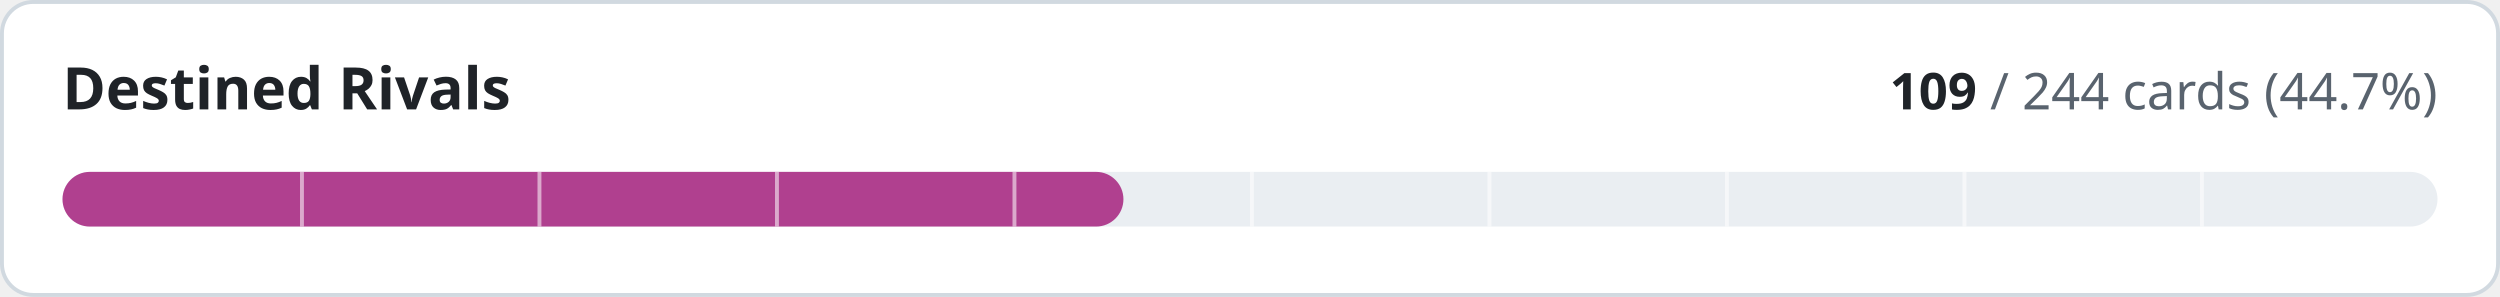
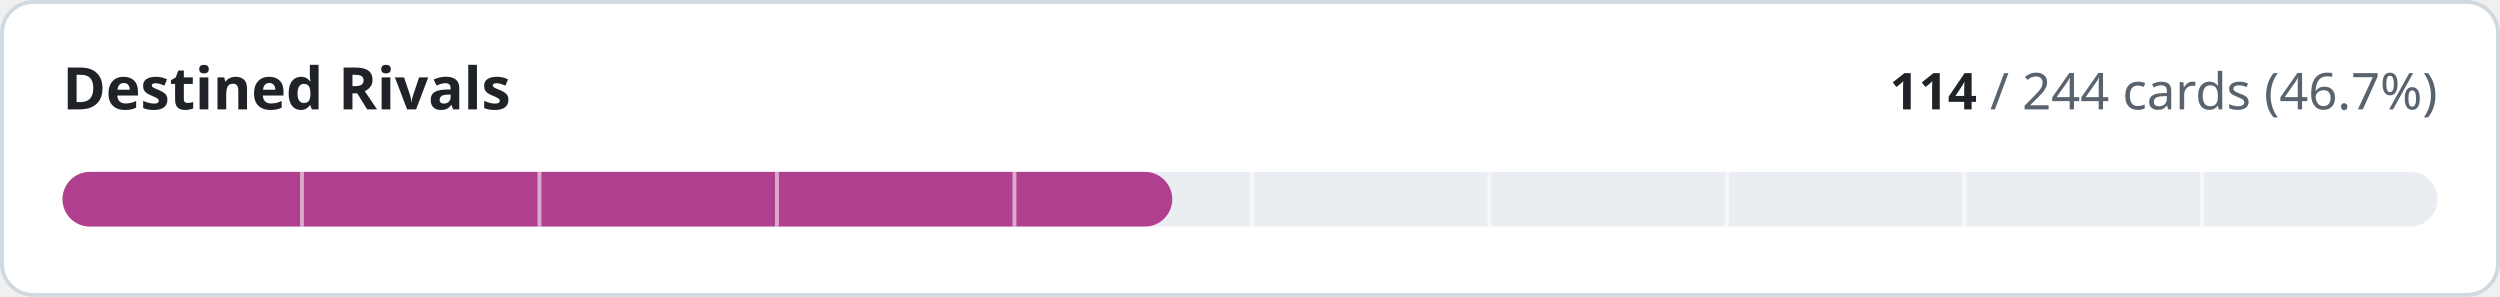
- <svg xmlns="http://www.w3.org/2000/svg" width="640" height="76" viewBox="0 0 640 76" role="img" aria-label="Destined Rivals: 109 of 244 cards implemented">
+ <svg xmlns="http://www.w3.org/2000/svg" width="640" height="76" viewBox="0 0 640 76" role="img" aria-label="Destined Rivals: 114 of 244 cards implemented">
  <style>
.t{fill:#1f2328}.m{fill:#59636e}.trk{fill:#eaeef2}.bd{stroke:#d1d9e0}.bg{fill:#ffffff}
@media (prefers-color-scheme:dark){.t{fill:#f0f6fc}.m{fill:#9198a1}.trk{fill:#262c36}.bd{stroke:#3d444d}.bg{fill:#0d1117}}
text{font-family:-apple-system,BlinkMacSystemFont,'Segoe UI','Noto Sans',Helvetica,Arial,sans-serif;font-variant-numeric:tabular-nums}
</style>
  <rect class="bg bd" x="0.5" y="0.5" width="639" height="75" rx="8" stroke-width="1" />
  <text class="t" x="16" y="28" font-size="15" font-weight="600">Destined Rivals</text>
  <text class="m" x="624" y="28" font-size="13" text-anchor="end">
-     <tspan class="t" font-weight="600">109</tspan> / 244 cards (44.7%)</text>
+     <tspan class="t" font-weight="600">114</tspan> / 244 cards (46.7%)</text>
  <rect class="trk" x="16" y="44" width="608" height="14" rx="7" />
-   <rect x="16" y="44" width="271.6" height="14" rx="7" fill="#b0408f" />
+   <rect x="16" y="44" width="284.1" height="14" rx="7" fill="#b0408f" />
  <rect x="76.8" y="44" width="1" height="14" class="bg" opacity="0.55" />
  <rect x="137.6" y="44" width="1" height="14" class="bg" opacity="0.55" />
  <rect x="198.4" y="44" width="1" height="14" class="bg" opacity="0.55" />
  <rect x="259.2" y="44" width="1" height="14" class="bg" opacity="0.55" />
  <rect x="320.0" y="44" width="1" height="14" class="bg" opacity="0.55" />
  <rect x="380.8" y="44" width="1" height="14" class="bg" opacity="0.55" />
  <rect x="441.6" y="44" width="1" height="14" class="bg" opacity="0.55" />
  <rect x="502.4" y="44" width="1" height="14" class="bg" opacity="0.55" />
  <rect x="563.2" y="44" width="1" height="14" class="bg" opacity="0.55" />
</svg>
